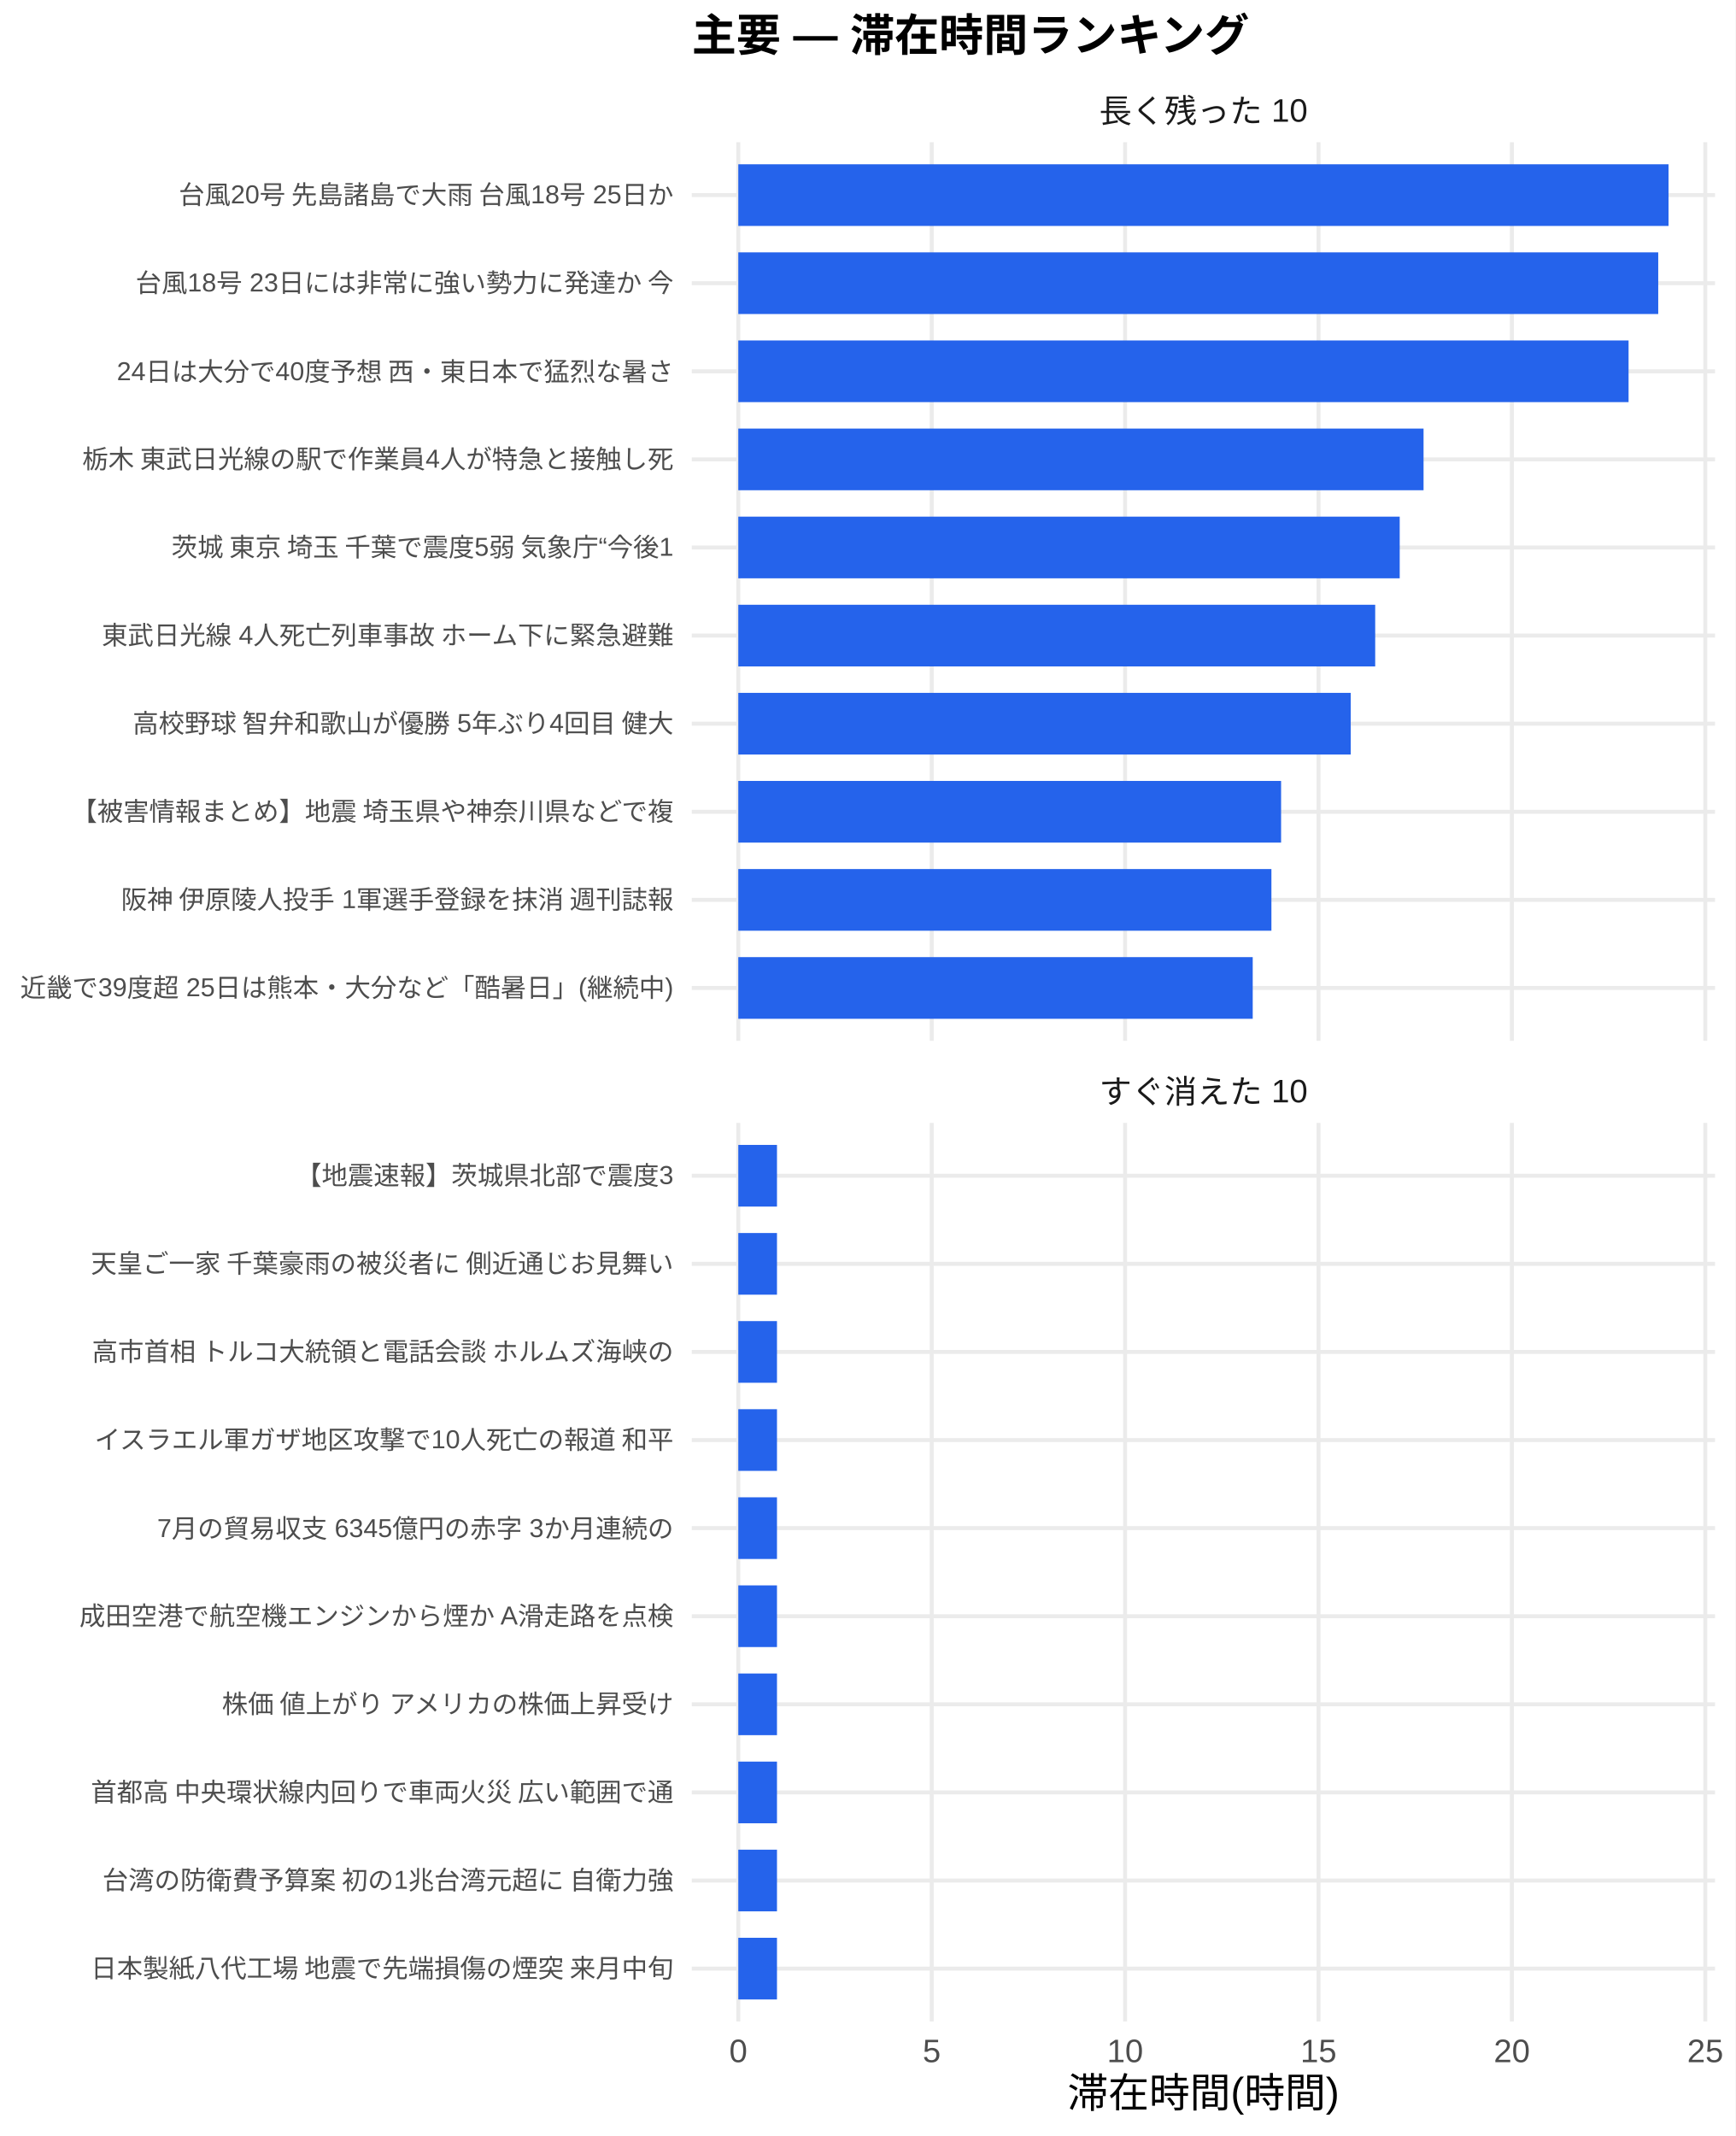
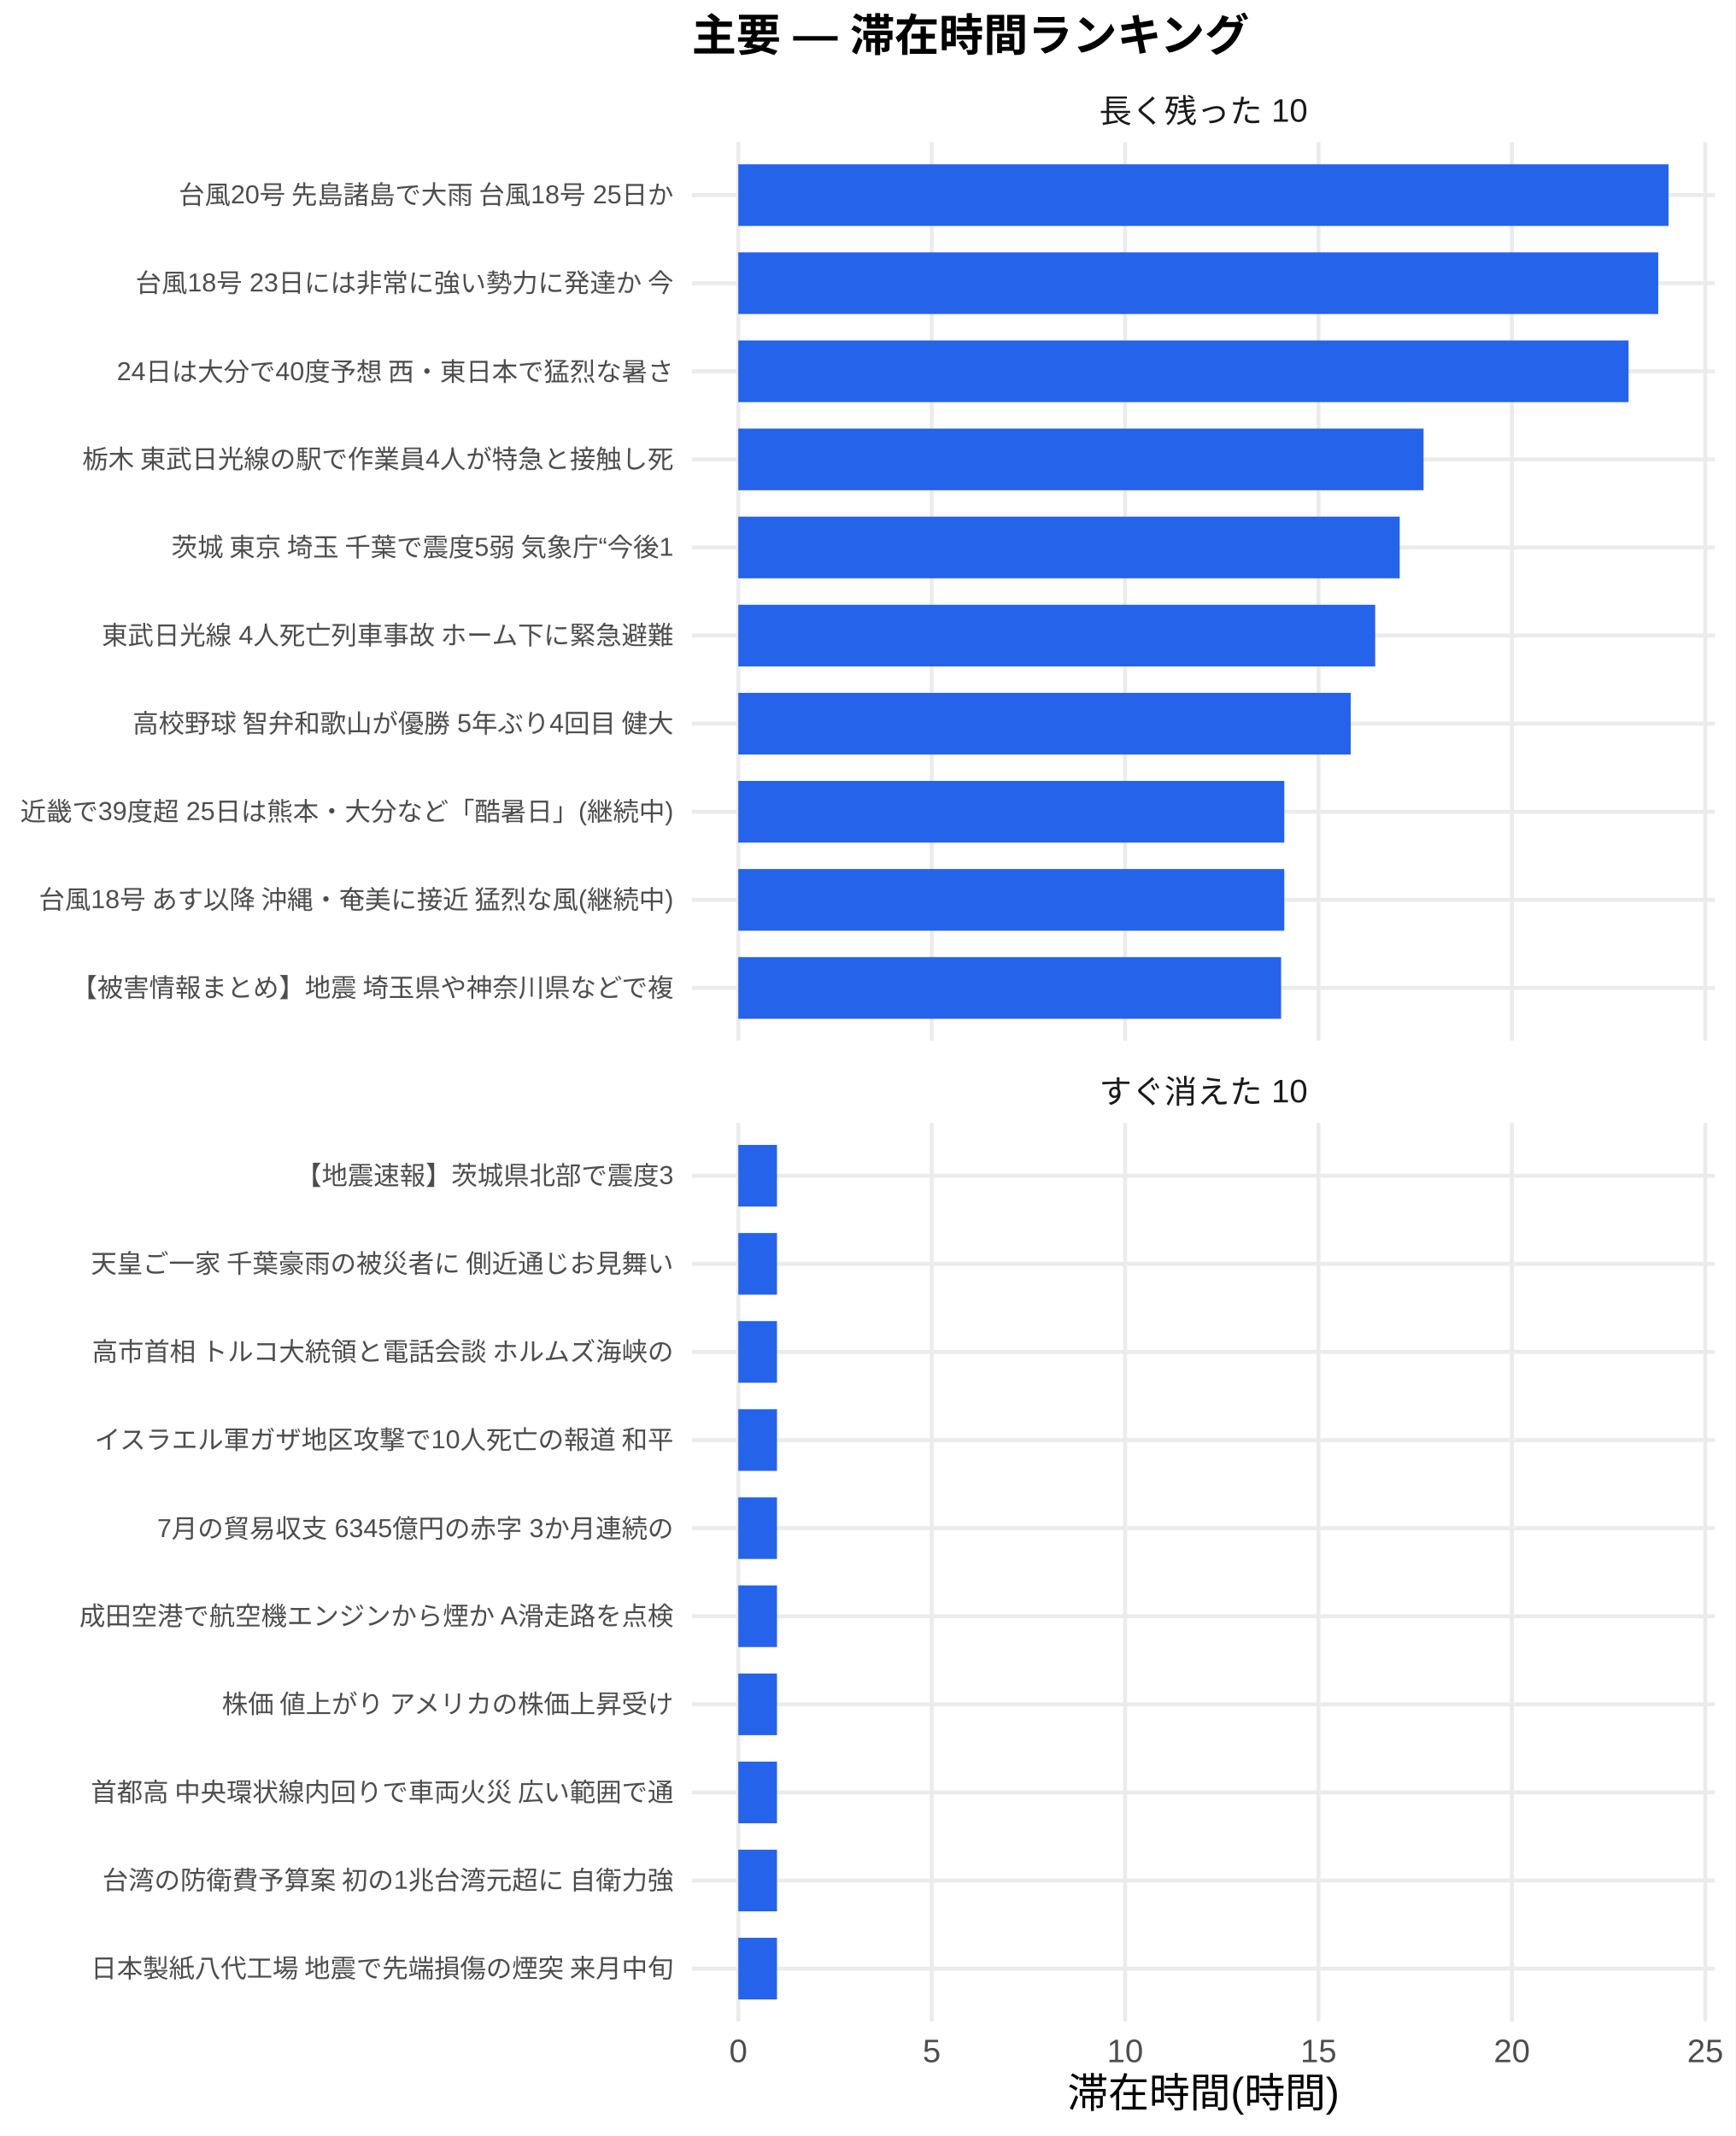
<svg xmlns="http://www.w3.org/2000/svg" width="468.00pt" height="576.00pt" viewBox="0 0 468.00 576.00">
  <g class="svglite">
    <defs>
      <style type="text/css">
    .svglite line, .svglite polyline, .svglite polygon, .svglite path, .svglite rect, .svglite circle {
      fill: none;
      stroke: #000000;
      stroke-linecap: round;
      stroke-linejoin: round;
      stroke-miterlimit: 10.00;
    }
    .svglite text {
      white-space: pre;
    }
    .svglite g.glyphgroup path {
      fill: inherit;
      stroke: none;
    }
  </style>
    </defs>
    <rect width="100%" height="100%" style="stroke: none; fill: #FFFFFF;" />
    <defs>
      <clipPath id="cpMC4wMHw0NjguMDB8MC4wMHw1NzYuMDA=">
        <rect x="0.00" y="0.00" width="468.00" height="576.00" />
      </clipPath>
    </defs>
    <g clip-path="url(#cpMC4wMHw0NjguMDB8MC4wMHw1NzYuMDA=)">
      <rect x="0.00" y="0.00" width="468.00" height="576.00" style="stroke-width: 1.07; stroke: none; fill: #FFFFFF;" />
    </g>
    <defs>
      <clipPath id="cpMTg2LjU3fDQ2Mi41MnwzOC4zNnwyODAuNjc=">
        <rect x="186.57" y="38.36" width="275.95" height="242.31" />
      </clipPath>
    </defs>
    <g clip-path="url(#cpMTg2LjU3fDQ2Mi41MnwzOC4zNnwyODAuNjc=)">
      <polyline points="186.57,266.42 462.52,266.42 " style="stroke-width: 1.07; stroke: #EBEBEB; stroke-linecap: butt;" />
      <polyline points="186.57,242.66 462.52,242.66 " style="stroke-width: 1.07; stroke: #EBEBEB; stroke-linecap: butt;" />
      <polyline points="186.57,218.91 462.52,218.91 " style="stroke-width: 1.07; stroke: #EBEBEB; stroke-linecap: butt;" />
      <polyline points="186.57,195.15 462.52,195.15 " style="stroke-width: 1.07; stroke: #EBEBEB; stroke-linecap: butt;" />
      <polyline points="186.57,171.39 462.52,171.39 " style="stroke-width: 1.07; stroke: #EBEBEB; stroke-linecap: butt;" />
      <polyline points="186.57,147.64 462.52,147.64 " style="stroke-width: 1.07; stroke: #EBEBEB; stroke-linecap: butt;" />
      <polyline points="186.57,123.88 462.52,123.88 " style="stroke-width: 1.07; stroke: #EBEBEB; stroke-linecap: butt;" />
      <polyline points="186.57,100.13 462.52,100.13 " style="stroke-width: 1.07; stroke: #EBEBEB; stroke-linecap: butt;" />
      <polyline points="186.57,76.37 462.52,76.37 " style="stroke-width: 1.07; stroke: #EBEBEB; stroke-linecap: butt;" />
      <polyline points="186.57,52.61 462.52,52.61 " style="stroke-width: 1.07; stroke: #EBEBEB; stroke-linecap: butt;" />
      <polyline points="199.11,280.67 199.11,38.36 " style="stroke-width: 1.07; stroke: #EBEBEB; stroke-linecap: butt;" />
      <polyline points="251.27,280.67 251.27,38.36 " style="stroke-width: 1.07; stroke: #EBEBEB; stroke-linecap: butt;" />
      <polyline points="303.42,280.67 303.42,38.36 " style="stroke-width: 1.07; stroke: #EBEBEB; stroke-linecap: butt;" />
      <polyline points="355.58,280.67 355.58,38.36 " style="stroke-width: 1.07; stroke: #EBEBEB; stroke-linecap: butt;" />
      <polyline points="407.73,280.67 407.73,38.36 " style="stroke-width: 1.07; stroke: #EBEBEB; stroke-linecap: butt;" />
      <polyline points="459.89,280.67 459.89,38.36 " style="stroke-width: 1.07; stroke: #EBEBEB; stroke-linecap: butt;" />
      <rect x="199.11" y="44.30" width="250.87" height="16.63" style="stroke-width: 1.07; stroke: none; stroke-linecap: butt; stroke-linejoin: miter; fill: #2563EB;" />
      <rect x="199.11" y="68.05" width="248.09" height="16.63" style="stroke-width: 1.07; stroke: none; stroke-linecap: butt; stroke-linejoin: miter; fill: #2563EB;" />
      <rect x="199.11" y="91.81" width="240.09" height="16.63" style="stroke-width: 1.07; stroke: none; stroke-linecap: butt; stroke-linejoin: miter; fill: #2563EB;" />
      <rect x="199.11" y="115.57" width="184.80" height="16.63" style="stroke-width: 1.07; stroke: none; stroke-linecap: butt; stroke-linejoin: miter; fill: #2563EB;" />
      <rect x="199.11" y="139.32" width="178.37" height="16.63" style="stroke-width: 1.07; stroke: none; stroke-linecap: butt; stroke-linejoin: miter; fill: #2563EB;" />
      <rect x="199.11" y="163.08" width="171.76" height="16.63" style="stroke-width: 1.07; stroke: none; stroke-linecap: butt; stroke-linejoin: miter; fill: #2563EB;" />
      <rect x="199.11" y="186.84" width="165.16" height="16.63" style="stroke-width: 1.07; stroke: none; stroke-linecap: butt; stroke-linejoin: miter; fill: #2563EB;" />
-       <rect x="199.11" y="210.59" width="146.38" height="16.63" style="stroke-width: 1.07; stroke: none; stroke-linecap: butt; stroke-linejoin: miter; fill: #2563EB;" />
-       <rect x="199.11" y="234.35" width="143.77" height="16.63" style="stroke-width: 1.07; stroke: none; stroke-linecap: butt; stroke-linejoin: miter; fill: #2563EB;" />
-       <rect x="199.11" y="258.10" width="138.73" height="16.63" style="stroke-width: 1.07; stroke: none; stroke-linecap: butt; stroke-linejoin: miter; fill: #2563EB;" />
+       <rect x="199.11" y="210.59" width="147.25" height="16.63" style="stroke-width: 1.07; stroke: none; stroke-linecap: butt; stroke-linejoin: miter; fill: #2563EB;" />
+       <rect x="199.11" y="234.35" width="147.25" height="16.63" style="stroke-width: 1.07; stroke: none; stroke-linecap: butt; stroke-linejoin: miter; fill: #2563EB;" />
+       <rect x="199.11" y="258.10" width="146.38" height="16.63" style="stroke-width: 1.07; stroke: none; stroke-linecap: butt; stroke-linejoin: miter; fill: #2563EB;" />
    </g>
    <g clip-path="url(#cpMC4wMHw0NjguMDB8MC4wMHw1NzYuMDA=)">
</g>
    <defs>
      <clipPath id="cpMTg2LjU3fDQ2Mi41MnwzMDIuODB8NTQ1LjEy">
        <rect x="186.57" y="302.80" width="275.95" height="242.31" />
      </clipPath>
    </defs>
    <g clip-path="url(#cpMTg2LjU3fDQ2Mi41MnwzMDIuODB8NTQ1LjEy)">
      <polyline points="186.57,530.86 462.52,530.86 " style="stroke-width: 1.07; stroke: #EBEBEB; stroke-linecap: butt;" />
      <polyline points="186.57,507.11 462.52,507.11 " style="stroke-width: 1.07; stroke: #EBEBEB; stroke-linecap: butt;" />
      <polyline points="186.57,483.35 462.52,483.35 " style="stroke-width: 1.07; stroke: #EBEBEB; stroke-linecap: butt;" />
      <polyline points="186.57,459.59 462.52,459.59 " style="stroke-width: 1.07; stroke: #EBEBEB; stroke-linecap: butt;" />
      <polyline points="186.57,435.84 462.52,435.84 " style="stroke-width: 1.07; stroke: #EBEBEB; stroke-linecap: butt;" />
      <polyline points="186.57,412.08 462.52,412.08 " style="stroke-width: 1.07; stroke: #EBEBEB; stroke-linecap: butt;" />
      <polyline points="186.57,388.33 462.52,388.33 " style="stroke-width: 1.07; stroke: #EBEBEB; stroke-linecap: butt;" />
      <polyline points="186.57,364.57 462.52,364.57 " style="stroke-width: 1.07; stroke: #EBEBEB; stroke-linecap: butt;" />
      <polyline points="186.57,340.81 462.52,340.81 " style="stroke-width: 1.07; stroke: #EBEBEB; stroke-linecap: butt;" />
      <polyline points="186.57,317.06 462.52,317.06 " style="stroke-width: 1.07; stroke: #EBEBEB; stroke-linecap: butt;" />
      <polyline points="199.11,545.12 199.11,302.80 " style="stroke-width: 1.07; stroke: #EBEBEB; stroke-linecap: butt;" />
      <polyline points="251.27,545.12 251.27,302.80 " style="stroke-width: 1.07; stroke: #EBEBEB; stroke-linecap: butt;" />
      <polyline points="303.42,545.12 303.42,302.80 " style="stroke-width: 1.07; stroke: #EBEBEB; stroke-linecap: butt;" />
      <polyline points="355.58,545.12 355.58,302.80 " style="stroke-width: 1.07; stroke: #EBEBEB; stroke-linecap: butt;" />
      <polyline points="407.73,545.12 407.73,302.80 " style="stroke-width: 1.07; stroke: #EBEBEB; stroke-linecap: butt;" />
      <polyline points="459.89,545.12 459.89,302.80 " style="stroke-width: 1.07; stroke: #EBEBEB; stroke-linecap: butt;" />
      <rect x="199.11" y="308.74" width="10.43" height="16.63" style="stroke-width: 1.07; stroke: none; stroke-linecap: butt; stroke-linejoin: miter; fill: #2563EB;" />
      <rect x="199.11" y="332.50" width="10.43" height="16.63" style="stroke-width: 1.07; stroke: none; stroke-linecap: butt; stroke-linejoin: miter; fill: #2563EB;" />
      <rect x="199.11" y="356.25" width="10.43" height="16.63" style="stroke-width: 1.07; stroke: none; stroke-linecap: butt; stroke-linejoin: miter; fill: #2563EB;" />
      <rect x="199.11" y="380.01" width="10.43" height="16.63" style="stroke-width: 1.07; stroke: none; stroke-linecap: butt; stroke-linejoin: miter; fill: #2563EB;" />
      <rect x="199.11" y="403.77" width="10.43" height="16.63" style="stroke-width: 1.07; stroke: none; stroke-linecap: butt; stroke-linejoin: miter; fill: #2563EB;" />
      <rect x="199.11" y="427.52" width="10.43" height="16.63" style="stroke-width: 1.07; stroke: none; stroke-linecap: butt; stroke-linejoin: miter; fill: #2563EB;" />
      <rect x="199.11" y="451.28" width="10.43" height="16.63" style="stroke-width: 1.07; stroke: none; stroke-linecap: butt; stroke-linejoin: miter; fill: #2563EB;" />
      <rect x="199.11" y="475.04" width="10.43" height="16.63" style="stroke-width: 1.07; stroke: none; stroke-linecap: butt; stroke-linejoin: miter; fill: #2563EB;" />
      <rect x="199.11" y="498.79" width="10.43" height="16.63" style="stroke-width: 1.07; stroke: none; stroke-linecap: butt; stroke-linejoin: miter; fill: #2563EB;" />
      <rect x="199.11" y="522.55" width="10.43" height="16.63" style="stroke-width: 1.07; stroke: none; stroke-linecap: butt; stroke-linejoin: miter; fill: #2563EB;" />
    </g>
    <g clip-path="url(#cpMC4wMHw0NjguMDB8MC4wMHw1NzYuMDA=)">
</g>
    <defs>
      <clipPath id="cpMTg2LjU3fDQ2Mi41MnwyODYuMTV8MzAyLjgw">
        <rect x="186.57" y="286.15" width="275.95" height="16.65" />
      </clipPath>
    </defs>
    <g clip-path="url(#cpMTg2LjU3fDQ2Mi41MnwyODYuMTV8MzAyLjgw)">
      <text x="324.54" y="297.50" text-anchor="middle" style="font-size: 8.80px;fill: #1A1A1A; font-family: &quot;Liberation Sans&quot;;" textLength="56.20px" lengthAdjust="spacingAndGlyphs">すぐ消えた 10</text>
    </g>
    <g clip-path="url(#cpMC4wMHw0NjguMDB8MC4wMHw1NzYuMDA=)">
</g>
    <defs>
      <clipPath id="cpMTg2LjU3fDQ2Mi41MnwyMS43MXwzOC4zNg==">
        <rect x="186.57" y="21.71" width="275.95" height="16.65" />
      </clipPath>
    </defs>
    <g clip-path="url(#cpMTg2LjU3fDQ2Mi41MnwyMS43MXwzOC4zNg==)">
      <text x="324.54" y="33.06" text-anchor="middle" style="font-size: 8.80px;fill: #1A1A1A; font-family: &quot;Liberation Sans&quot;;" textLength="56.20px" lengthAdjust="spacingAndGlyphs">長く残った 10</text>
    </g>
    <g clip-path="url(#cpMC4wMHw0NjguMDB8MC4wMHw1NzYuMDA=)">
      <text x="199.11" y="556.10" text-anchor="middle" style="font-size: 8.80px;fill: #4D4D4D; font-family: &quot;Liberation Sans&quot;;" textLength="4.89px" lengthAdjust="spacingAndGlyphs">0</text>
      <text x="251.27" y="556.10" text-anchor="middle" style="font-size: 8.80px;fill: #4D4D4D; font-family: &quot;Liberation Sans&quot;;" textLength="4.89px" lengthAdjust="spacingAndGlyphs">5</text>
      <text x="303.42" y="556.10" text-anchor="middle" style="font-size: 8.80px;fill: #4D4D4D; font-family: &quot;Liberation Sans&quot;;" textLength="9.78px" lengthAdjust="spacingAndGlyphs">10</text>
      <text x="355.58" y="556.10" text-anchor="middle" style="font-size: 8.80px;fill: #4D4D4D; font-family: &quot;Liberation Sans&quot;;" textLength="9.78px" lengthAdjust="spacingAndGlyphs">15</text>
      <text x="407.73" y="556.10" text-anchor="middle" style="font-size: 8.80px;fill: #4D4D4D; font-family: &quot;Liberation Sans&quot;;" textLength="9.78px" lengthAdjust="spacingAndGlyphs">20</text>
      <text x="459.89" y="556.10" text-anchor="middle" style="font-size: 8.80px;fill: #4D4D4D; font-family: &quot;Liberation Sans&quot;;" textLength="9.78px" lengthAdjust="spacingAndGlyphs">25</text>
-       <text x="181.64" y="268.83" text-anchor="end" style="font-size: 7.00px;fill: #4D4D4D; font-family: &quot;Liberation Sans&quot;;" textLength="176.16px" lengthAdjust="spacingAndGlyphs">近畿で39度超 25日は熊本・大分など「酷暑日」(継続中)</text>
-       <text x="181.64" y="245.07" text-anchor="end" style="font-size: 7.00px;fill: #4D4D4D; font-family: &quot;Liberation Sans&quot;;" textLength="149.70px" lengthAdjust="spacingAndGlyphs">阪神 伊原陵人投手 1軍選手登録を抹消 週刊誌報</text>
-       <text x="181.64" y="221.31" text-anchor="end" style="font-size: 7.00px;fill: #4D4D4D; font-family: &quot;Liberation Sans&quot;;" textLength="162.94px" lengthAdjust="spacingAndGlyphs">【被害情報まとめ】地震 埼玉県や神奈川県などで複</text>
+       <text x="181.64" y="268.83" text-anchor="end" style="font-size: 7.00px;fill: #4D4D4D; font-family: &quot;Liberation Sans&quot;;" textLength="162.94px" lengthAdjust="spacingAndGlyphs">【被害情報まとめ】地震 埼玉県や神奈川県などで複</text>
+       <text x="181.64" y="245.07" text-anchor="end" style="font-size: 7.00px;fill: #4D4D4D; font-family: &quot;Liberation Sans&quot;;" textLength="172.25px" lengthAdjust="spacingAndGlyphs">台風18号 あす以降 沖縄・奄美に接近 猛烈な風(継続中)</text>
+       <text x="181.64" y="221.31" text-anchor="end" style="font-size: 7.00px;fill: #4D4D4D; font-family: &quot;Liberation Sans&quot;;" textLength="176.16px" lengthAdjust="spacingAndGlyphs">近畿で39度超 25日は熊本・大分など「酷暑日」(継続中)</text>
      <text x="181.64" y="197.56" text-anchor="end" style="font-size: 7.00px;fill: #4D4D4D; font-family: &quot;Liberation Sans&quot;;" textLength="146.59px" lengthAdjust="spacingAndGlyphs">高校野球 智弁和歌山が優勝 5年ぶり4回目 健大</text>
      <text x="181.64" y="173.80" text-anchor="end" style="font-size: 7.00px;fill: #4D4D4D; font-family: &quot;Liberation Sans&quot;;" textLength="154.77px" lengthAdjust="spacingAndGlyphs">東武日光線 4人死亡列車事故 ホーム下に緊急避難</text>
      <text x="181.64" y="150.05" text-anchor="end" style="font-size: 7.00px;fill: #4D4D4D; font-family: &quot;Liberation Sans&quot;;" textLength="136.86px" lengthAdjust="spacingAndGlyphs">茨城 東京 埼玉 千葉で震度5弱 気象庁“今後1</text>
      <text x="181.64" y="126.29" text-anchor="end" style="font-size: 7.00px;fill: #4D4D4D; font-family: &quot;Liberation Sans&quot;;" textLength="159.83px" lengthAdjust="spacingAndGlyphs">栃木 東武日光線の駅で作業員4人が特急と接触し死</text>
      <text x="181.64" y="102.53" text-anchor="end" style="font-size: 7.00px;fill: #4D4D4D; font-family: &quot;Liberation Sans&quot;;" textLength="150.50px" lengthAdjust="spacingAndGlyphs">24日は大分で40度予想 西・東日本で猛烈な暑さ</text>
      <text x="181.64" y="78.78" text-anchor="end" style="font-size: 7.00px;fill: #4D4D4D; font-family: &quot;Liberation Sans&quot;;" textLength="145.44px" lengthAdjust="spacingAndGlyphs">台風18号 23日には非常に強い勢力に発達か 今</text>
      <text x="181.64" y="55.02" text-anchor="end" style="font-size: 7.00px;fill: #4D4D4D; font-family: &quot;Liberation Sans&quot;;" textLength="134.16px" lengthAdjust="spacingAndGlyphs">台風20号 先島諸島で大雨 台風18号 25日か</text>
      <text x="181.64" y="533.27" text-anchor="end" style="font-size: 7.00px;fill: #4D4D4D; font-family: &quot;Liberation Sans&quot;;" textLength="157.88px" lengthAdjust="spacingAndGlyphs">日本製紙八代工場 地震で先端損傷の煙突 来月中旬</text>
      <text x="181.64" y="509.51" text-anchor="end" style="font-size: 7.00px;fill: #4D4D4D; font-family: &quot;Liberation Sans&quot;;" textLength="154.77px" lengthAdjust="spacingAndGlyphs">台湾の防衛費予算案 初の1兆台湾元超に 自衛力強</text>
      <text x="181.64" y="485.76" text-anchor="end" style="font-size: 7.00px;fill: #4D4D4D; font-family: &quot;Liberation Sans&quot;;" textLength="157.88px" lengthAdjust="spacingAndGlyphs">首都高 中央環状線内回りで車両火災 広い範囲で通</text>
      <text x="181.64" y="462.00" text-anchor="end" style="font-size: 7.00px;fill: #4D4D4D; font-family: &quot;Liberation Sans&quot;;" textLength="122.88px" lengthAdjust="spacingAndGlyphs">株価 値上がり アメリカの株価上昇受け</text>
      <text x="181.64" y="438.25" text-anchor="end" style="font-size: 7.00px;fill: #4D4D4D; font-family: &quot;Liberation Sans&quot;;" textLength="160.22px" lengthAdjust="spacingAndGlyphs">成田空港で航空機エンジンから煙か A滑走路を点検</text>
      <text x="181.64" y="414.49" text-anchor="end" style="font-size: 7.00px;fill: #4D4D4D; font-family: &quot;Liberation Sans&quot;;" textLength="139.22px" lengthAdjust="spacingAndGlyphs">7月の貿易収支 6345億円の赤字 3か月連続の</text>
      <text x="181.64" y="390.73" text-anchor="end" style="font-size: 7.00px;fill: #4D4D4D; font-family: &quot;Liberation Sans&quot;;" textLength="156.72px" lengthAdjust="spacingAndGlyphs">イスラエル軍ガザ地区攻撃で10人死亡の報道 和平</text>
      <text x="181.64" y="366.98" text-anchor="end" style="font-size: 7.00px;fill: #4D4D4D; font-family: &quot;Liberation Sans&quot;;" textLength="157.88px" lengthAdjust="spacingAndGlyphs">高市首相 トルコ大統領と電話会談 ホルムズ海峡の</text>
      <text x="181.64" y="343.22" text-anchor="end" style="font-size: 7.00px;fill: #4D4D4D; font-family: &quot;Liberation Sans&quot;;" textLength="157.88px" lengthAdjust="spacingAndGlyphs">天皇ご一家 千葉豪雨の被災者に 側近通じお見舞い</text>
      <text x="181.64" y="319.47" text-anchor="end" style="font-size: 7.00px;fill: #4D4D4D; font-family: &quot;Liberation Sans&quot;;" textLength="101.89px" lengthAdjust="spacingAndGlyphs">【地震速報】茨城県北部で震度3</text>
      <text x="324.54" y="568.24" text-anchor="middle" style="font-size: 11.00px; font-family: &quot;Liberation Sans&quot;;" textLength="73.31px" lengthAdjust="spacingAndGlyphs">滞在時間(時間)</text>
      <text x="186.57" y="13.74" style="font-size: 12.00px; font-weight: bold; font-family: &quot;Liberation Sans&quot;;" textLength="150.66px" lengthAdjust="spacingAndGlyphs">主要 — 滞在時間ランキング</text>
    </g>
  </g>
</svg>
